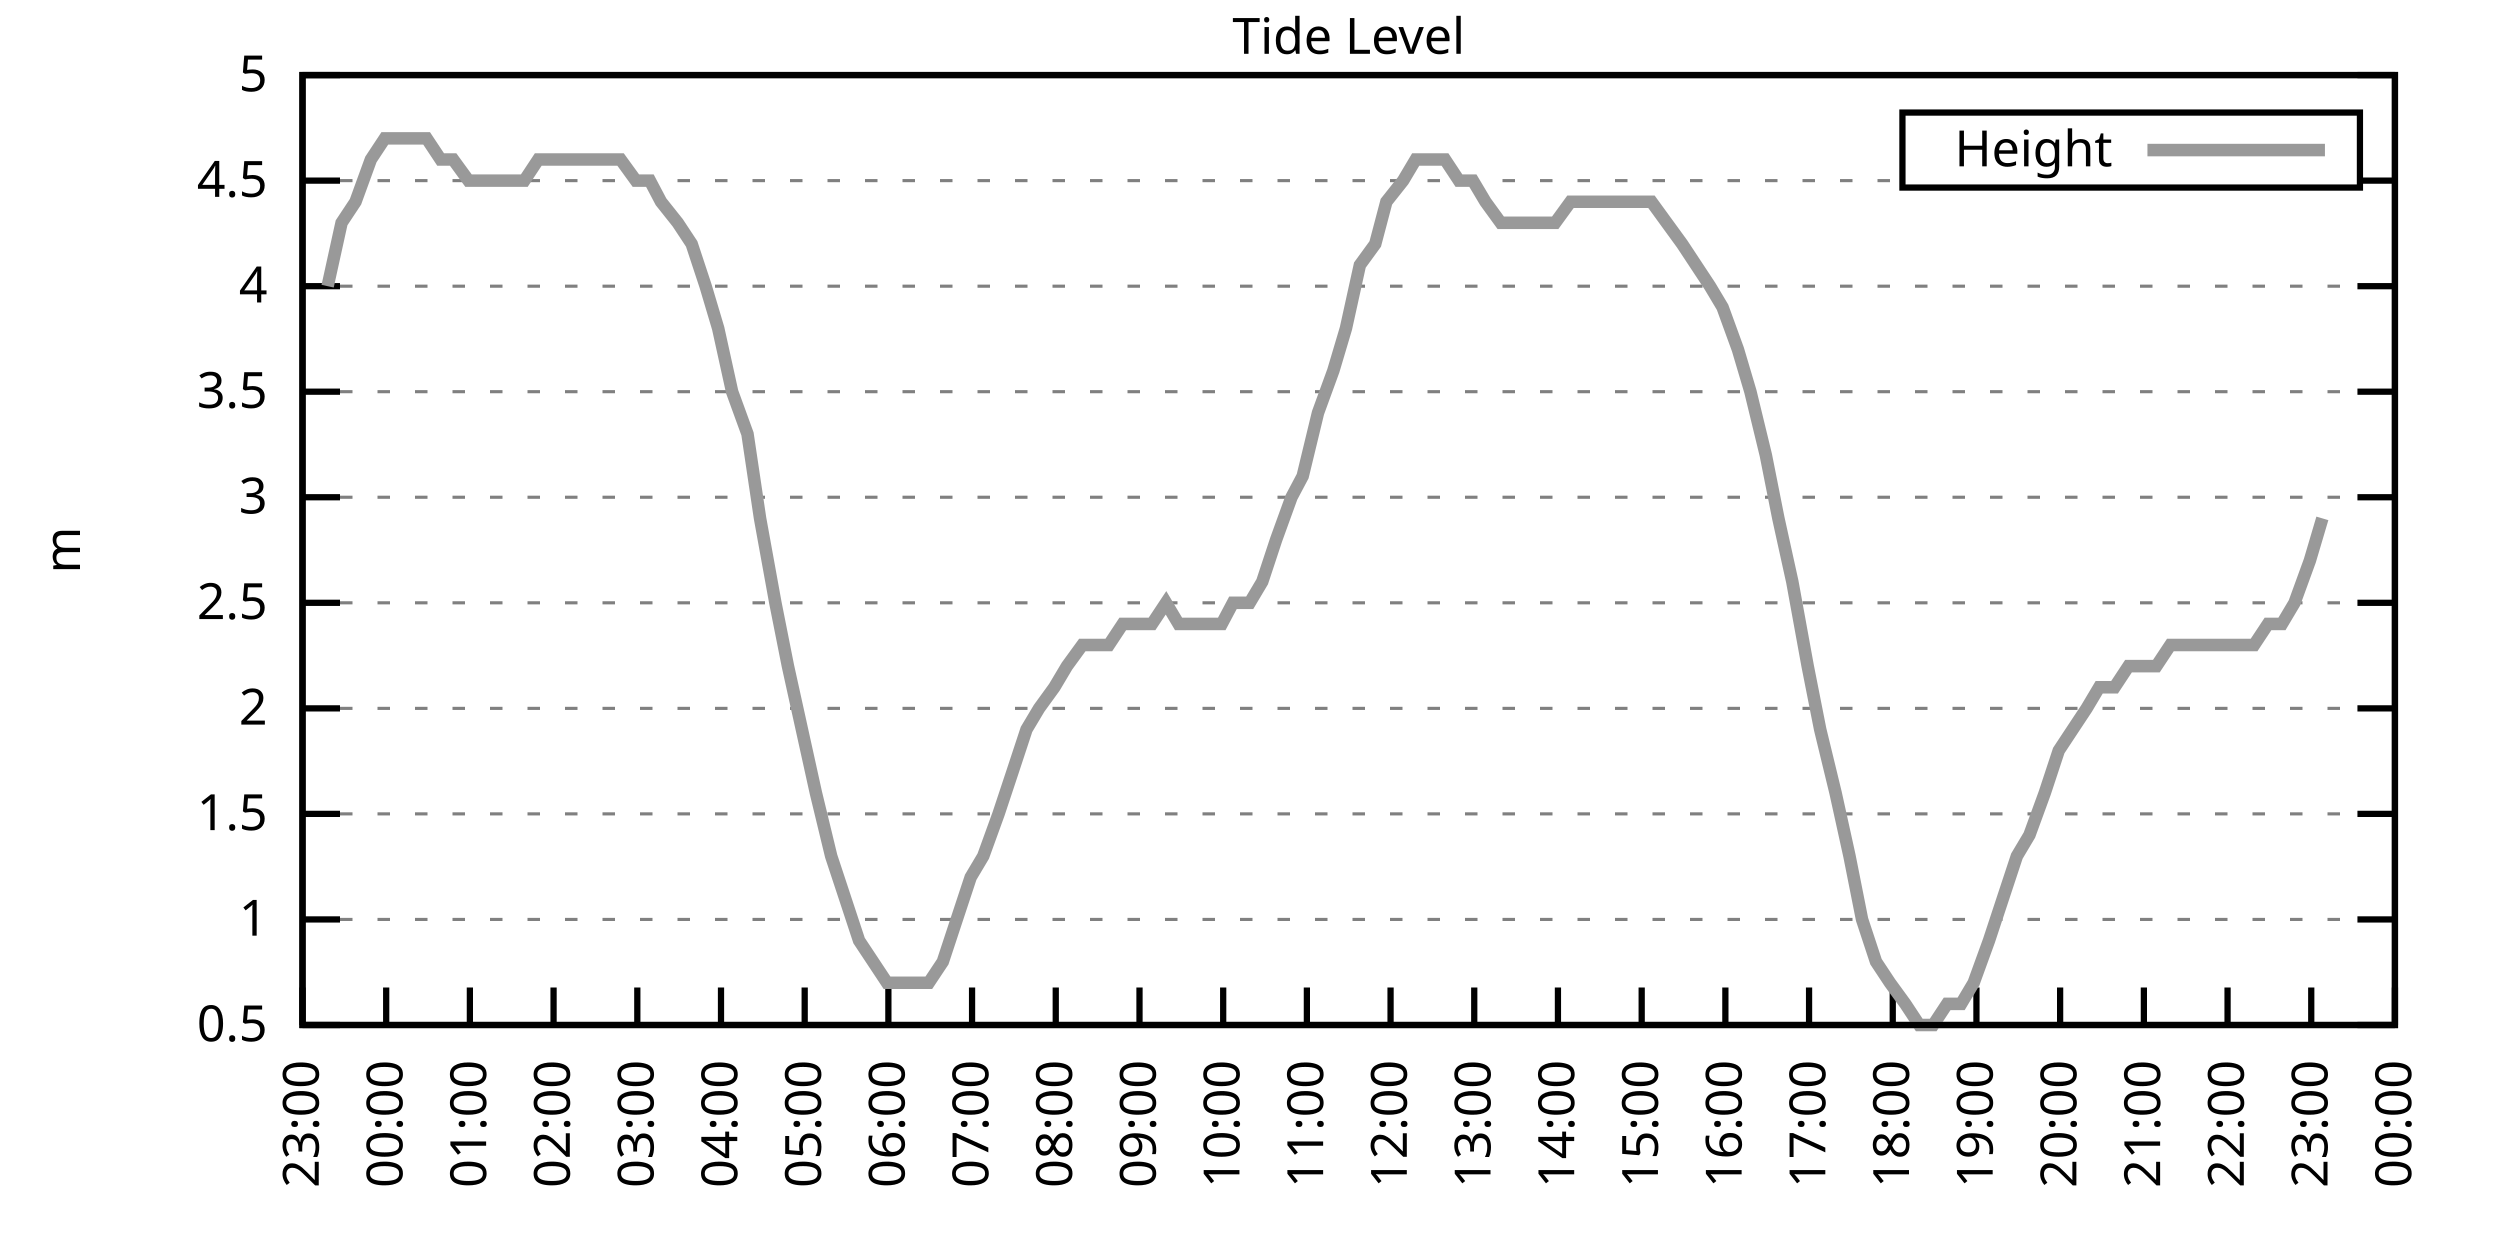
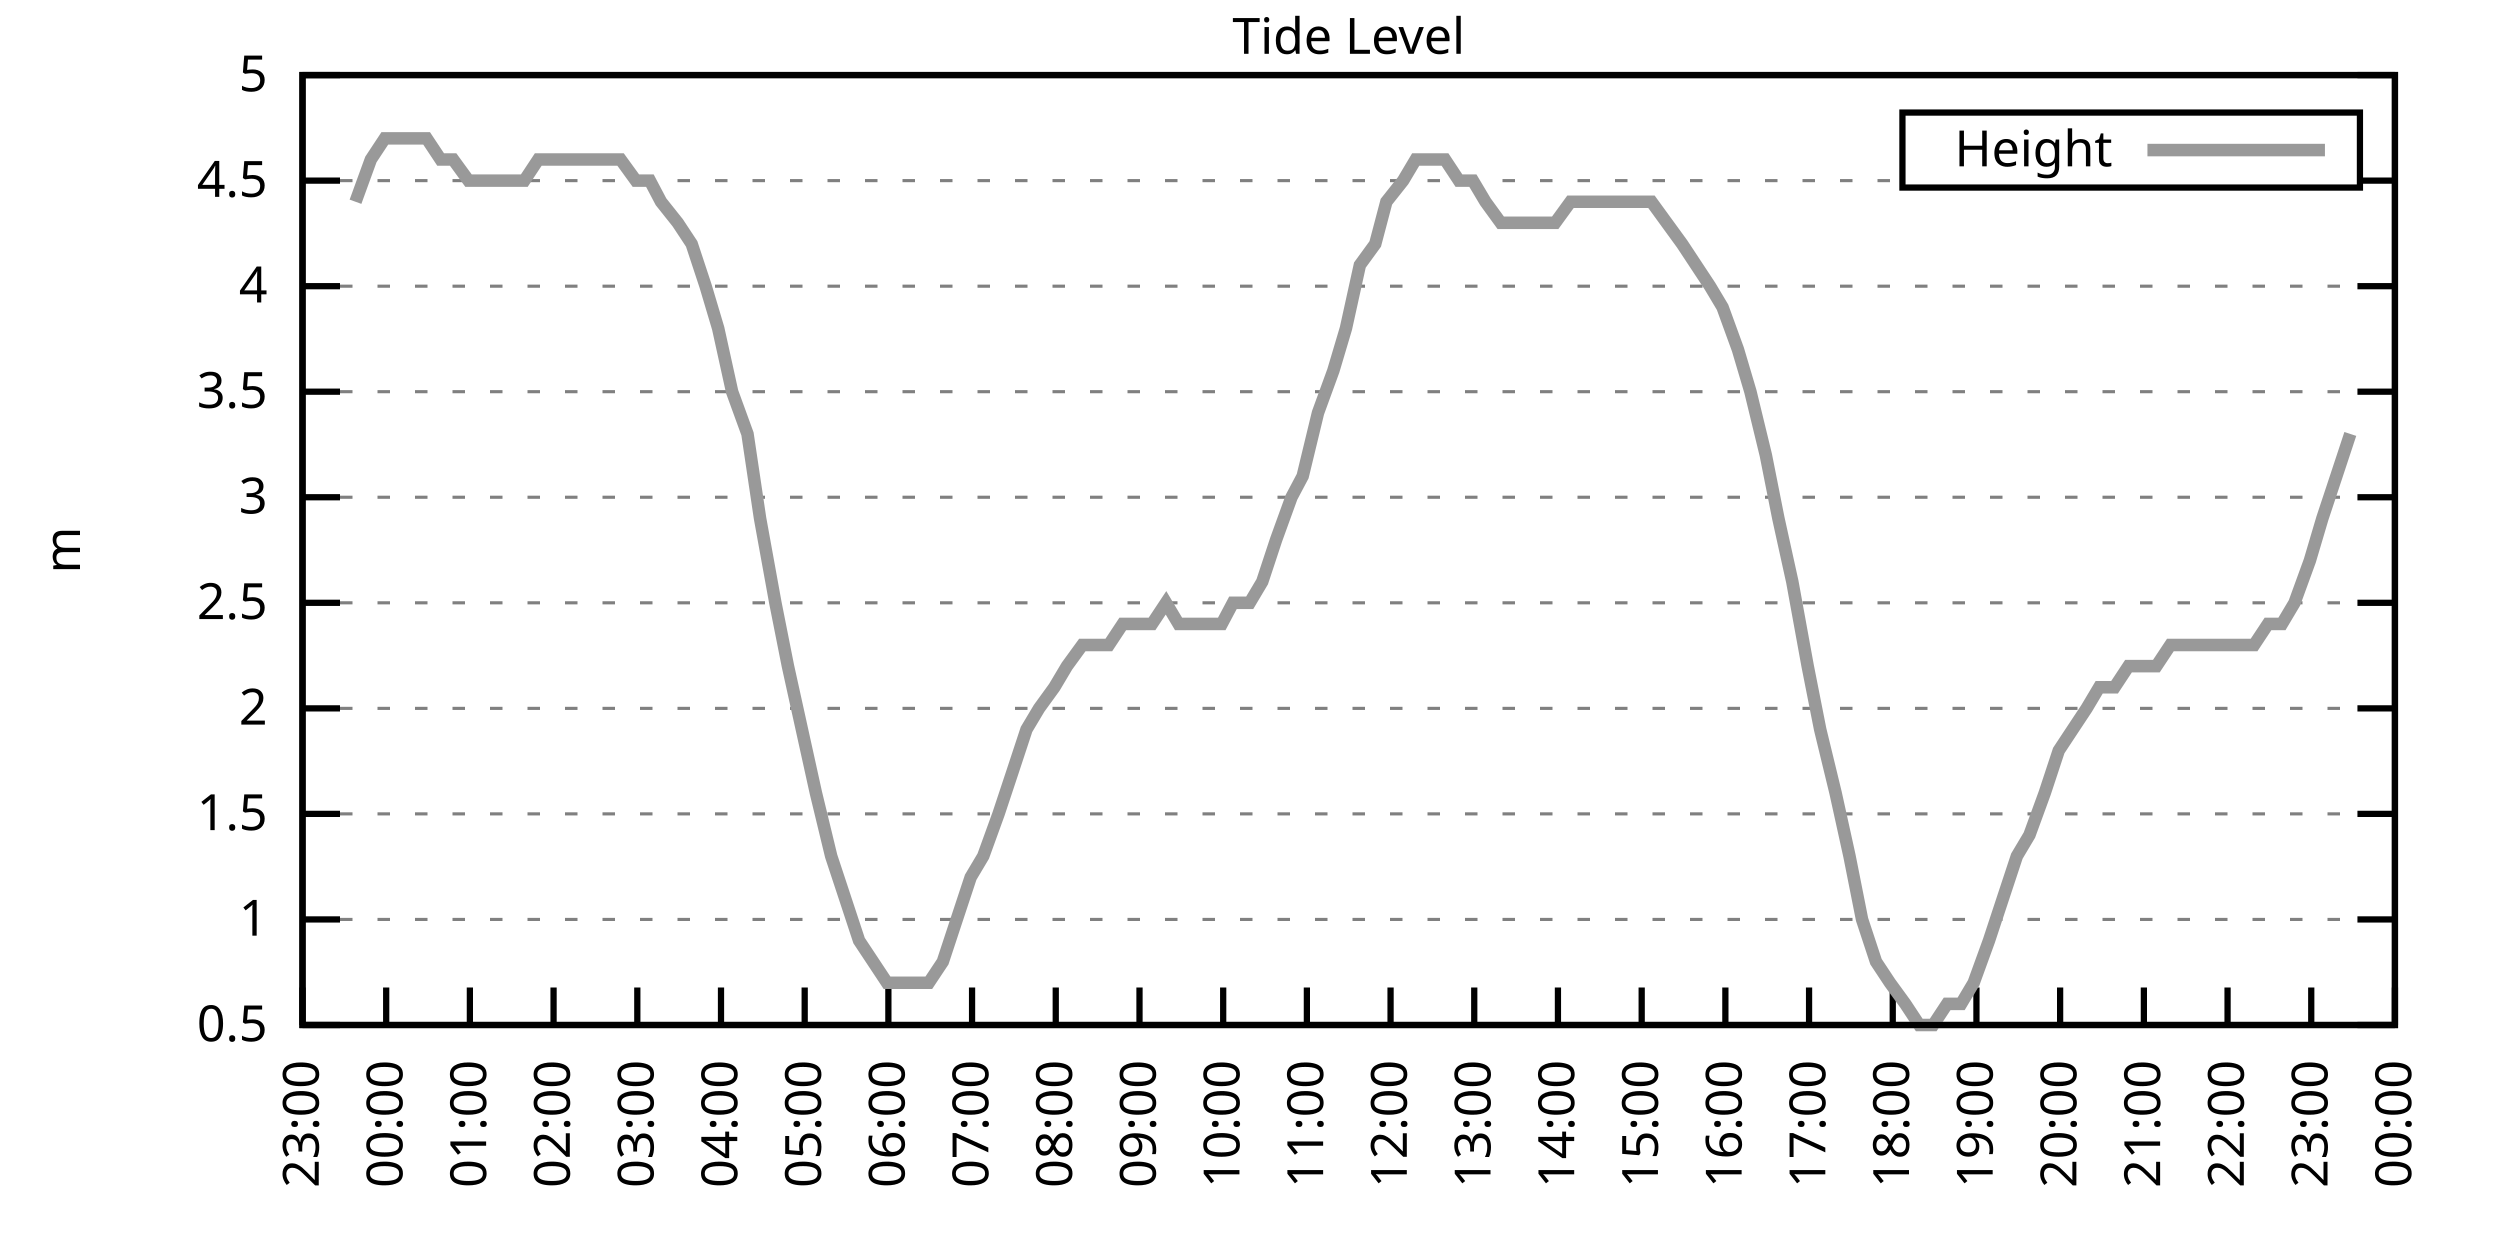
<svg xmlns="http://www.w3.org/2000/svg" xmlns:xlink="http://www.w3.org/1999/xlink" width="400" height="200" viewBox="0 0 400 200">
  <g id="gnuplot_canvas">
    <rect x="0" y="0" width="400" height="200" fill="none" />
    <defs>
      <circle id="gpDot" r="0.5" stroke-width="0.5" stroke="currentColor" />
      <path id="gpPt0" stroke-width="0.333" stroke="currentColor" d="M-1,0 h2 M0,-1 v2" />
      <path id="gpPt1" stroke-width="0.333" stroke="currentColor" d="M-1,-1 L1,1 M1,-1 L-1,1" />
      <path id="gpPt2" stroke-width="0.333" stroke="currentColor" d="M-1,0 L1,0 M0,-1 L0,1 M-1,-1 L1,1 M-1,1 L1,-1" />
      <rect id="gpPt3" stroke-width="0.333" stroke="currentColor" x="-1" y="-1" width="2" height="2" />
      <rect id="gpPt4" stroke-width="0.333" stroke="currentColor" fill="currentColor" x="-1" y="-1" width="2" height="2" />
      <circle id="gpPt5" stroke-width="0.333" stroke="currentColor" cx="0" cy="0" r="1" />
      <use xlink:href="#gpPt5" id="gpPt6" fill="currentColor" stroke="none" />
      <path id="gpPt7" stroke-width="0.333" stroke="currentColor" d="M0,-1.33 L-1.33,0.67 L1.33,0.67 z" />
      <use xlink:href="#gpPt7" id="gpPt8" fill="currentColor" stroke="none" />
      <use xlink:href="#gpPt7" id="gpPt9" stroke="currentColor" transform="rotate(180)" />
      <use xlink:href="#gpPt9" id="gpPt10" fill="currentColor" stroke="none" />
      <use xlink:href="#gpPt3" id="gpPt11" stroke="currentColor" transform="rotate(45)" />
      <use xlink:href="#gpPt11" id="gpPt12" fill="currentColor" stroke="none" />
      <path id="gpPt13" stroke-width="0.333" stroke="currentColor" d="M0,1.330 L1.265,0.411 L0.782,-1.067 L-0.782,-1.076 L-1.265,0.411 z" />
      <use xlink:href="#gpPt13" id="gpPt14" fill="currentColor" stroke="none" />
      <filter id="textbox" filterUnits="objectBoundingBox" x="0" y="0" height="1" width="1">
        <feFlood flood-color="white" flood-opacity="1" result="bgnd" />
        <feComposite in="SourceGraphic" in2="bgnd" operator="atop" />
      </filter>
      <filter id="greybox" filterUnits="objectBoundingBox" x="0" y="0" height="1" width="1">
        <feFlood flood-color="lightgrey" flood-opacity="1" result="grey" />
        <feComposite in="SourceGraphic" in2="grey" operator="atop" />
      </filter>
    </defs>
    <g fill="none" color="white" stroke="currentColor" stroke-width="1.00" stroke-linecap="butt" stroke-linejoin="miter">
</g>
    <g fill="none" color="black" stroke="currentColor" stroke-width="1.00" stroke-linecap="butt" stroke-linejoin="miter">
      <g stroke="none" shape-rendering="crispEdges">
        <polygon fill="rgb(255, 255, 255)" points="48.40,164.00 383.18,164.00 383.18,12.02 48.40,12.02 " />
      </g>
    </g>
    <g fill="none" color="black" stroke="currentColor" stroke-width="1.00" stroke-linecap="butt" stroke-linejoin="miter">
</g>
    <g fill="none" color="black" stroke="black" stroke-width="0.50" stroke-linecap="butt" stroke-linejoin="miter">
</g>
    <g fill="none" color="gray" stroke="currentColor" stroke-width="0.50" stroke-linecap="butt" stroke-linejoin="miter">
      <path stroke="gray" stroke-dasharray="2,4" class="gridline" d="M48.40,164.00 L383.19,164.00  " />
    </g>
    <g fill="none" color="gray" stroke="gray" stroke-width="1.00" stroke-linecap="butt" stroke-linejoin="miter">
</g>
    <g fill="none" color="black" stroke="currentColor" stroke-width="1.00" stroke-linecap="butt" stroke-linejoin="miter">
      <path stroke="black" d="M48.40,164.00 L54.40,164.00 M383.19,164.00 L377.19,164.00  " />
      <g transform="translate(42.80,166.60)" stroke="none" fill="black" font-family="Sans" font-size="8.00" text-anchor="end">
        <text>
          <tspan font-family="Sans"> 0.5</tspan>
        </text>
      </g>
    </g>
    <g fill="none" color="black" stroke="currentColor" stroke-width="1.00" stroke-linecap="butt" stroke-linejoin="miter">
</g>
    <g fill="none" color="black" stroke="black" stroke-width="0.50" stroke-linecap="butt" stroke-linejoin="miter">
</g>
    <g fill="none" color="gray" stroke="currentColor" stroke-width="0.50" stroke-linecap="butt" stroke-linejoin="miter">
      <path stroke="gray" stroke-dasharray="2,4" class="gridline" d="M48.40,147.11 L383.19,147.11  " />
    </g>
    <g fill="none" color="gray" stroke="gray" stroke-width="1.00" stroke-linecap="butt" stroke-linejoin="miter">
</g>
    <g fill="none" color="black" stroke="currentColor" stroke-width="1.00" stroke-linecap="butt" stroke-linejoin="miter">
      <path stroke="black" d="M48.40,147.11 L54.40,147.11 M383.19,147.11 L377.19,147.11  " />
      <g transform="translate(42.80,149.71)" stroke="none" fill="black" font-family="Sans" font-size="8.00" text-anchor="end">
        <text>
          <tspan font-family="Sans"> 1</tspan>
        </text>
      </g>
    </g>
    <g fill="none" color="black" stroke="currentColor" stroke-width="1.00" stroke-linecap="butt" stroke-linejoin="miter">
</g>
    <g fill="none" color="black" stroke="black" stroke-width="0.50" stroke-linecap="butt" stroke-linejoin="miter">
</g>
    <g fill="none" color="gray" stroke="currentColor" stroke-width="0.50" stroke-linecap="butt" stroke-linejoin="miter">
      <path stroke="gray" stroke-dasharray="2,4" class="gridline" d="M48.40,130.22 L383.19,130.22  " />
    </g>
    <g fill="none" color="gray" stroke="gray" stroke-width="1.00" stroke-linecap="butt" stroke-linejoin="miter">
</g>
    <g fill="none" color="black" stroke="currentColor" stroke-width="1.00" stroke-linecap="butt" stroke-linejoin="miter">
      <path stroke="black" d="M48.40,130.22 L54.40,130.22 M383.19,130.22 L377.19,130.22  " />
      <g transform="translate(42.80,132.82)" stroke="none" fill="black" font-family="Sans" font-size="8.00" text-anchor="end">
        <text>
          <tspan font-family="Sans"> 1.5</tspan>
        </text>
      </g>
    </g>
    <g fill="none" color="black" stroke="currentColor" stroke-width="1.00" stroke-linecap="butt" stroke-linejoin="miter">
</g>
    <g fill="none" color="black" stroke="black" stroke-width="0.50" stroke-linecap="butt" stroke-linejoin="miter">
</g>
    <g fill="none" color="gray" stroke="currentColor" stroke-width="0.50" stroke-linecap="butt" stroke-linejoin="miter">
      <path stroke="gray" stroke-dasharray="2,4" class="gridline" d="M48.40,113.34 L383.19,113.34  " />
    </g>
    <g fill="none" color="gray" stroke="gray" stroke-width="1.00" stroke-linecap="butt" stroke-linejoin="miter">
</g>
    <g fill="none" color="black" stroke="currentColor" stroke-width="1.00" stroke-linecap="butt" stroke-linejoin="miter">
      <path stroke="black" d="M48.40,113.34 L54.40,113.34 M383.19,113.34 L377.19,113.34  " />
      <g transform="translate(42.80,115.94)" stroke="none" fill="black" font-family="Sans" font-size="8.00" text-anchor="end">
        <text>
          <tspan font-family="Sans"> 2</tspan>
        </text>
      </g>
    </g>
    <g fill="none" color="black" stroke="currentColor" stroke-width="1.00" stroke-linecap="butt" stroke-linejoin="miter">
</g>
    <g fill="none" color="black" stroke="black" stroke-width="0.50" stroke-linecap="butt" stroke-linejoin="miter">
</g>
    <g fill="none" color="gray" stroke="currentColor" stroke-width="0.50" stroke-linecap="butt" stroke-linejoin="miter">
      <path stroke="gray" stroke-dasharray="2,4" class="gridline" d="M48.40,96.45 L383.19,96.45  " />
    </g>
    <g fill="none" color="gray" stroke="gray" stroke-width="1.00" stroke-linecap="butt" stroke-linejoin="miter">
</g>
    <g fill="none" color="black" stroke="currentColor" stroke-width="1.00" stroke-linecap="butt" stroke-linejoin="miter">
      <path stroke="black" d="M48.40,96.45 L54.40,96.45 M383.19,96.45 L377.19,96.45  " />
      <g transform="translate(42.80,99.05)" stroke="none" fill="black" font-family="Sans" font-size="8.00" text-anchor="end">
        <text>
          <tspan font-family="Sans"> 2.5</tspan>
        </text>
      </g>
    </g>
    <g fill="none" color="black" stroke="currentColor" stroke-width="1.00" stroke-linecap="butt" stroke-linejoin="miter">
</g>
    <g fill="none" color="black" stroke="black" stroke-width="0.50" stroke-linecap="butt" stroke-linejoin="miter">
</g>
    <g fill="none" color="gray" stroke="currentColor" stroke-width="0.50" stroke-linecap="butt" stroke-linejoin="miter">
      <path stroke="gray" stroke-dasharray="2,4" class="gridline" d="M48.40,79.56 L383.19,79.56  " />
    </g>
    <g fill="none" color="gray" stroke="gray" stroke-width="1.00" stroke-linecap="butt" stroke-linejoin="miter">
</g>
    <g fill="none" color="black" stroke="currentColor" stroke-width="1.00" stroke-linecap="butt" stroke-linejoin="miter">
      <path stroke="black" d="M48.40,79.56 L54.40,79.56 M383.19,79.56 L377.19,79.56  " />
      <g transform="translate(42.80,82.16)" stroke="none" fill="black" font-family="Sans" font-size="8.00" text-anchor="end">
        <text>
          <tspan font-family="Sans"> 3</tspan>
        </text>
      </g>
    </g>
    <g fill="none" color="black" stroke="currentColor" stroke-width="1.00" stroke-linecap="butt" stroke-linejoin="miter">
</g>
    <g fill="none" color="black" stroke="black" stroke-width="0.50" stroke-linecap="butt" stroke-linejoin="miter">
</g>
    <g fill="none" color="gray" stroke="currentColor" stroke-width="0.50" stroke-linecap="butt" stroke-linejoin="miter">
      <path stroke="gray" stroke-dasharray="2,4" class="gridline" d="M48.40,62.67 L383.19,62.67  " />
    </g>
    <g fill="none" color="gray" stroke="gray" stroke-width="1.00" stroke-linecap="butt" stroke-linejoin="miter">
</g>
    <g fill="none" color="black" stroke="currentColor" stroke-width="1.00" stroke-linecap="butt" stroke-linejoin="miter">
      <path stroke="black" d="M48.40,62.67 L54.40,62.67 M383.19,62.67 L377.19,62.67  " />
      <g transform="translate(42.80,65.27)" stroke="none" fill="black" font-family="Sans" font-size="8.00" text-anchor="end">
        <text>
          <tspan font-family="Sans"> 3.5</tspan>
        </text>
      </g>
    </g>
    <g fill="none" color="black" stroke="currentColor" stroke-width="1.00" stroke-linecap="butt" stroke-linejoin="miter">
</g>
    <g fill="none" color="black" stroke="black" stroke-width="0.50" stroke-linecap="butt" stroke-linejoin="miter">
</g>
    <g fill="none" color="gray" stroke="currentColor" stroke-width="0.50" stroke-linecap="butt" stroke-linejoin="miter">
      <path stroke="gray" stroke-dasharray="2,4" class="gridline" d="M48.40,45.79 L383.19,45.79  " />
    </g>
    <g fill="none" color="gray" stroke="gray" stroke-width="1.00" stroke-linecap="butt" stroke-linejoin="miter">
</g>
    <g fill="none" color="black" stroke="currentColor" stroke-width="1.00" stroke-linecap="butt" stroke-linejoin="miter">
      <path stroke="black" d="M48.40,45.79 L54.40,45.79 M383.19,45.79 L377.19,45.79  " />
      <g transform="translate(42.80,48.39)" stroke="none" fill="black" font-family="Sans" font-size="8.00" text-anchor="end">
        <text>
          <tspan font-family="Sans"> 4</tspan>
        </text>
      </g>
    </g>
    <g fill="none" color="black" stroke="currentColor" stroke-width="1.00" stroke-linecap="butt" stroke-linejoin="miter">
</g>
    <g fill="none" color="black" stroke="black" stroke-width="0.50" stroke-linecap="butt" stroke-linejoin="miter">
</g>
    <g fill="none" color="gray" stroke="currentColor" stroke-width="0.50" stroke-linecap="butt" stroke-linejoin="miter">
      <path stroke="gray" stroke-dasharray="2,4" class="gridline" d="M48.40,28.90 L304.39,28.90 M377.59,28.90 L383.19,28.90  " />
    </g>
    <g fill="none" color="gray" stroke="gray" stroke-width="1.00" stroke-linecap="butt" stroke-linejoin="miter">
</g>
    <g fill="none" color="black" stroke="currentColor" stroke-width="1.00" stroke-linecap="butt" stroke-linejoin="miter">
      <path stroke="black" d="M48.40,28.90 L54.40,28.90 M383.19,28.90 L377.19,28.90  " />
      <g transform="translate(42.80,31.50)" stroke="none" fill="black" font-family="Sans" font-size="8.00" text-anchor="end">
        <text>
          <tspan font-family="Sans"> 4.5</tspan>
        </text>
      </g>
    </g>
    <g fill="none" color="black" stroke="currentColor" stroke-width="1.00" stroke-linecap="butt" stroke-linejoin="miter">
</g>
    <g fill="none" color="black" stroke="black" stroke-width="0.50" stroke-linecap="butt" stroke-linejoin="miter">
</g>
    <g fill="none" color="gray" stroke="currentColor" stroke-width="0.50" stroke-linecap="butt" stroke-linejoin="miter">
      <path stroke="gray" stroke-dasharray="2,4" class="gridline" d="M48.40,12.01 L383.19,12.01  " />
    </g>
    <g fill="none" color="gray" stroke="gray" stroke-width="1.00" stroke-linecap="butt" stroke-linejoin="miter">
</g>
    <g fill="none" color="black" stroke="currentColor" stroke-width="1.00" stroke-linecap="butt" stroke-linejoin="miter">
      <path stroke="black" d="M48.40,12.01 L54.40,12.01 M383.19,12.01 L377.19,12.01  " />
      <g transform="translate(42.80,14.61)" stroke="none" fill="black" font-family="Sans" font-size="8.00" text-anchor="end">
        <text>
          <tspan font-family="Sans"> 5</tspan>
        </text>
      </g>
    </g>
    <g fill="none" color="black" stroke="currentColor" stroke-width="1.00" stroke-linecap="butt" stroke-linejoin="miter">
      <path stroke="black" d="M48.40,164.00 L48.40,158.00  " />
      <g transform="translate(51.00,169.60) rotate(270.00)" stroke="none" fill="black" font-family="Sans" font-size="8.00" text-anchor="end">
        <text>
          <tspan font-family="Sans">23:00</tspan>
        </text>
      </g>
    </g>
    <g fill="none" color="black" stroke="currentColor" stroke-width="1.00" stroke-linecap="butt" stroke-linejoin="miter">
      <path stroke="black" d="M61.79,164.00 L61.79,158.00  " />
      <g transform="translate(64.39,169.60) rotate(270.00)" stroke="none" fill="black" font-family="Sans" font-size="8.00" text-anchor="end">
        <text>
          <tspan font-family="Sans">00:00</tspan>
        </text>
      </g>
    </g>
    <g fill="none" color="black" stroke="currentColor" stroke-width="1.00" stroke-linecap="butt" stroke-linejoin="miter">
      <path stroke="black" d="M75.18,164.00 L75.18,158.00  " />
      <g transform="translate(77.78,169.60) rotate(270.00)" stroke="none" fill="black" font-family="Sans" font-size="8.00" text-anchor="end">
        <text>
          <tspan font-family="Sans">01:00</tspan>
        </text>
      </g>
    </g>
    <g fill="none" color="black" stroke="currentColor" stroke-width="1.00" stroke-linecap="butt" stroke-linejoin="miter">
      <path stroke="black" d="M88.57,164.00 L88.57,158.00  " />
      <g transform="translate(91.17,169.60) rotate(270.00)" stroke="none" fill="black" font-family="Sans" font-size="8.00" text-anchor="end">
        <text>
          <tspan font-family="Sans">02:00</tspan>
        </text>
      </g>
    </g>
    <g fill="none" color="black" stroke="currentColor" stroke-width="1.00" stroke-linecap="butt" stroke-linejoin="miter">
      <path stroke="black" d="M101.97,164.00 L101.97,158.00  " />
      <g transform="translate(104.57,169.60) rotate(270.00)" stroke="none" fill="black" font-family="Sans" font-size="8.00" text-anchor="end">
        <text>
          <tspan font-family="Sans">03:00</tspan>
        </text>
      </g>
    </g>
    <g fill="none" color="black" stroke="currentColor" stroke-width="1.00" stroke-linecap="butt" stroke-linejoin="miter">
      <path stroke="black" d="M115.36,164.00 L115.36,158.00  " />
      <g transform="translate(117.96,169.60) rotate(270.00)" stroke="none" fill="black" font-family="Sans" font-size="8.00" text-anchor="end">
        <text>
          <tspan font-family="Sans">04:00</tspan>
        </text>
      </g>
    </g>
    <g fill="none" color="black" stroke="currentColor" stroke-width="1.00" stroke-linecap="butt" stroke-linejoin="miter">
      <path stroke="black" d="M128.75,164.00 L128.75,158.00  " />
      <g transform="translate(131.35,169.60) rotate(270.00)" stroke="none" fill="black" font-family="Sans" font-size="8.00" text-anchor="end">
        <text>
          <tspan font-family="Sans">05:00</tspan>
        </text>
      </g>
    </g>
    <g fill="none" color="black" stroke="currentColor" stroke-width="1.00" stroke-linecap="butt" stroke-linejoin="miter">
      <path stroke="black" d="M142.14,164.00 L142.14,158.00  " />
      <g transform="translate(144.74,169.60) rotate(270.00)" stroke="none" fill="black" font-family="Sans" font-size="8.00" text-anchor="end">
        <text>
          <tspan font-family="Sans">06:00</tspan>
        </text>
      </g>
    </g>
    <g fill="none" color="black" stroke="currentColor" stroke-width="1.00" stroke-linecap="butt" stroke-linejoin="miter">
      <path stroke="black" d="M155.53,164.00 L155.53,158.00  " />
      <g transform="translate(158.13,169.60) rotate(270.00)" stroke="none" fill="black" font-family="Sans" font-size="8.00" text-anchor="end">
        <text>
          <tspan font-family="Sans">07:00</tspan>
        </text>
      </g>
    </g>
    <g fill="none" color="black" stroke="currentColor" stroke-width="1.00" stroke-linecap="butt" stroke-linejoin="miter">
      <path stroke="black" d="M168.92,164.00 L168.92,158.00  " />
      <g transform="translate(171.52,169.60) rotate(270.00)" stroke="none" fill="black" font-family="Sans" font-size="8.00" text-anchor="end">
        <text>
          <tspan font-family="Sans">08:00</tspan>
        </text>
      </g>
    </g>
    <g fill="none" color="black" stroke="currentColor" stroke-width="1.00" stroke-linecap="butt" stroke-linejoin="miter">
      <path stroke="black" d="M182.32,164.00 L182.32,158.00  " />
      <g transform="translate(184.92,169.60) rotate(270.00)" stroke="none" fill="black" font-family="Sans" font-size="8.00" text-anchor="end">
        <text>
          <tspan font-family="Sans">09:00</tspan>
        </text>
      </g>
    </g>
    <g fill="none" color="black" stroke="currentColor" stroke-width="1.00" stroke-linecap="butt" stroke-linejoin="miter">
      <path stroke="black" d="M195.71,164.00 L195.71,158.00  " />
      <g transform="translate(198.31,169.60) rotate(270.00)" stroke="none" fill="black" font-family="Sans" font-size="8.00" text-anchor="end">
        <text>
          <tspan font-family="Sans">10:00</tspan>
        </text>
      </g>
    </g>
    <g fill="none" color="black" stroke="currentColor" stroke-width="1.00" stroke-linecap="butt" stroke-linejoin="miter">
      <path stroke="black" d="M209.10,164.00 L209.10,158.00  " />
      <g transform="translate(211.70,169.60) rotate(270.00)" stroke="none" fill="black" font-family="Sans" font-size="8.00" text-anchor="end">
        <text>
          <tspan font-family="Sans">11:00</tspan>
        </text>
      </g>
    </g>
    <g fill="none" color="black" stroke="currentColor" stroke-width="1.00" stroke-linecap="butt" stroke-linejoin="miter">
      <path stroke="black" d="M222.49,164.00 L222.49,158.00  " />
      <g transform="translate(225.09,169.60) rotate(270.00)" stroke="none" fill="black" font-family="Sans" font-size="8.00" text-anchor="end">
        <text>
          <tspan font-family="Sans">12:00</tspan>
        </text>
      </g>
    </g>
    <g fill="none" color="black" stroke="currentColor" stroke-width="1.00" stroke-linecap="butt" stroke-linejoin="miter">
      <path stroke="black" d="M235.88,164.00 L235.88,158.00  " />
      <g transform="translate(238.48,169.60) rotate(270.00)" stroke="none" fill="black" font-family="Sans" font-size="8.00" text-anchor="end">
        <text>
          <tspan font-family="Sans">13:00</tspan>
        </text>
      </g>
    </g>
    <g fill="none" color="black" stroke="currentColor" stroke-width="1.00" stroke-linecap="butt" stroke-linejoin="miter">
      <path stroke="black" d="M249.27,164.00 L249.27,158.00  " />
      <g transform="translate(251.87,169.60) rotate(270.00)" stroke="none" fill="black" font-family="Sans" font-size="8.00" text-anchor="end">
        <text>
          <tspan font-family="Sans">14:00</tspan>
        </text>
      </g>
    </g>
    <g fill="none" color="black" stroke="currentColor" stroke-width="1.00" stroke-linecap="butt" stroke-linejoin="miter">
      <path stroke="black" d="M262.67,164.00 L262.67,158.00  " />
      <g transform="translate(265.27,169.60) rotate(270.00)" stroke="none" fill="black" font-family="Sans" font-size="8.00" text-anchor="end">
        <text>
          <tspan font-family="Sans">15:00</tspan>
        </text>
      </g>
    </g>
    <g fill="none" color="black" stroke="currentColor" stroke-width="1.00" stroke-linecap="butt" stroke-linejoin="miter">
      <path stroke="black" d="M276.06,164.00 L276.06,158.00  " />
      <g transform="translate(278.66,169.60) rotate(270.00)" stroke="none" fill="black" font-family="Sans" font-size="8.00" text-anchor="end">
        <text>
          <tspan font-family="Sans">16:00</tspan>
        </text>
      </g>
    </g>
    <g fill="none" color="black" stroke="currentColor" stroke-width="1.00" stroke-linecap="butt" stroke-linejoin="miter">
      <path stroke="black" d="M289.45,164.00 L289.45,158.00  " />
      <g transform="translate(292.05,169.60) rotate(270.00)" stroke="none" fill="black" font-family="Sans" font-size="8.00" text-anchor="end">
        <text>
          <tspan font-family="Sans">17:00</tspan>
        </text>
      </g>
    </g>
    <g fill="none" color="black" stroke="currentColor" stroke-width="1.00" stroke-linecap="butt" stroke-linejoin="miter">
      <path stroke="black" d="M302.84,164.00 L302.84,158.00  " />
      <g transform="translate(305.44,169.60) rotate(270.00)" stroke="none" fill="black" font-family="Sans" font-size="8.00" text-anchor="end">
        <text>
          <tspan font-family="Sans">18:00</tspan>
        </text>
      </g>
    </g>
    <g fill="none" color="black" stroke="currentColor" stroke-width="1.00" stroke-linecap="butt" stroke-linejoin="miter">
      <path stroke="black" d="M316.23,164.00 L316.23,158.00  " />
      <g transform="translate(318.83,169.60) rotate(270.00)" stroke="none" fill="black" font-family="Sans" font-size="8.00" text-anchor="end">
        <text>
          <tspan font-family="Sans">19:00</tspan>
        </text>
      </g>
    </g>
    <g fill="none" color="black" stroke="currentColor" stroke-width="1.00" stroke-linecap="butt" stroke-linejoin="miter">
      <path stroke="black" d="M329.62,164.00 L329.62,158.00  " />
      <g transform="translate(332.22,169.60) rotate(270.00)" stroke="none" fill="black" font-family="Sans" font-size="8.00" text-anchor="end">
        <text>
          <tspan font-family="Sans">20:00</tspan>
        </text>
      </g>
    </g>
    <g fill="none" color="black" stroke="currentColor" stroke-width="1.00" stroke-linecap="butt" stroke-linejoin="miter">
      <path stroke="black" d="M343.02,164.00 L343.02,158.00  " />
      <g transform="translate(345.62,169.60) rotate(270.00)" stroke="none" fill="black" font-family="Sans" font-size="8.00" text-anchor="end">
        <text>
          <tspan font-family="Sans">21:00</tspan>
        </text>
      </g>
    </g>
    <g fill="none" color="black" stroke="currentColor" stroke-width="1.00" stroke-linecap="butt" stroke-linejoin="miter">
      <path stroke="black" d="M356.41,164.00 L356.41,158.00  " />
      <g transform="translate(359.01,169.60) rotate(270.00)" stroke="none" fill="black" font-family="Sans" font-size="8.00" text-anchor="end">
        <text>
          <tspan font-family="Sans">22:00</tspan>
        </text>
      </g>
    </g>
    <g fill="none" color="black" stroke="currentColor" stroke-width="1.00" stroke-linecap="butt" stroke-linejoin="miter">
      <path stroke="black" d="M369.80,164.00 L369.80,158.00  " />
      <g transform="translate(372.40,169.60) rotate(270.00)" stroke="none" fill="black" font-family="Sans" font-size="8.00" text-anchor="end">
        <text>
          <tspan font-family="Sans">23:00</tspan>
        </text>
      </g>
    </g>
    <g fill="none" color="black" stroke="currentColor" stroke-width="1.00" stroke-linecap="butt" stroke-linejoin="miter">
      <path stroke="black" d="M383.19,164.00 L383.19,158.00  " />
      <g transform="translate(385.79,169.60) rotate(270.00)" stroke="none" fill="black" font-family="Sans" font-size="8.00" text-anchor="end">
        <text>
          <tspan font-family="Sans">00:00</tspan>
        </text>
      </g>
    </g>
    <g fill="none" color="black" stroke="currentColor" stroke-width="1.00" stroke-linecap="butt" stroke-linejoin="miter">
</g>
    <g fill="none" color="black" stroke="currentColor" stroke-width="1.00" stroke-linecap="butt" stroke-linejoin="miter">
      <path stroke="black" d="M48.40,12.01 L48.40,164.00 L383.19,164.00 L383.19,12.01 L48.40,12.01 Z  " />
    </g>
    <g fill="none" color="black" stroke="currentColor" stroke-width="1.00" stroke-linecap="butt" stroke-linejoin="miter">
</g>
    <g fill="none" color="black" stroke="currentColor" stroke-width="1.00" stroke-linecap="butt" stroke-linejoin="miter">
      <path stroke="black" d="M304.39,30.01 L304.39,18.01 L377.59,18.01 L377.59,30.01 L304.39,30.01 Z  " />
    </g>
    <g id="Tide_level_plot_1">
      <g fill="none" color="white" stroke="black" stroke-width="2.00" stroke-linecap="butt" stroke-linejoin="miter">
</g>
      <g fill="none" color="black" stroke="currentColor" stroke-width="2.00" stroke-linecap="butt" stroke-linejoin="miter">
        <g transform="translate(337.99,26.61)" stroke="none" fill="black" font-family="Sans" font-size="8.00" text-anchor="end">
          <text>
            <tspan font-family="Sans">Height</tspan>
          </text>
        </g>
      </g>
      <g fill="none" color="black" stroke="currentColor" stroke-width="2.00" stroke-linecap="butt" stroke-linejoin="miter">
-         <path stroke="rgb(153, 153, 153)" d="M343.59,24.01 L371.99,24.01 M52.42,45.79 L54.65,35.65 L56.88,32.28 L59.34,25.52 L61.57,22.14 L63.80,22.14   L66.03,22.14 L68.26,22.14 L70.50,25.52 L72.50,25.52 L74.96,28.90 L77.19,28.90 L79.42,28.90 L81.66,28.90   L83.89,28.90 L86.12,25.52 L88.13,25.52 L90.36,25.52 L92.82,25.52 L95.05,25.52 L97.28,25.52 L99.29,25.52   L101.74,28.90 L103.98,28.90 L105.76,32.28 L108.44,35.65 L110.67,39.03 L112.90,45.79 L114.91,52.54 L117.14,62.67   L119.60,69.43 L121.61,82.94 L124.06,96.45 L126.07,106.58 L130.54,126.85 L132.99,136.98 L135.22,143.73 L137.45,150.49   L139.69,153.87 L141.92,157.24 L144.15,157.24 L146.38,157.24 L148.61,157.24 L150.85,153.87 L153.08,147.11 L155.31,140.36   L157.32,136.98 L159.77,130.22 L162.01,123.47 L164.24,116.71 L166.25,113.34 L168.70,109.96 L170.71,106.58 L173.17,103.20   L175.40,103.20 L177.41,103.20 L179.64,99.83 L182.09,99.83 L184.32,99.83 L186.56,96.45 L188.57,99.83 L190.80,99.83   L193.25,99.83 L195.48,99.83 L197.27,96.45 L199.95,96.45 L201.96,93.07 L204.19,86.32 L206.64,79.56 L208.43,76.18   L210.88,66.05 L213.34,59.30 L215.35,52.54 L217.58,42.41 L220.04,39.03 L221.82,32.28 L224.50,28.90 L226.51,25.52   L228.96,25.52 L231.20,25.52 L233.43,28.90 L235.66,28.90 L237.67,32.28 L240.12,35.65 L242.13,35.65 L244.14,35.65   L246.82,35.65 L248.83,35.65 L251.28,32.28 L253.29,32.28 L255.52,32.28 L257.98,32.28 L260.21,32.28 L262.22,32.28   L264.23,32.28 L266.68,35.65 L269.14,39.03 L271.37,42.41 L273.60,45.79 L275.61,49.16 L278.07,55.92 L280.07,62.67   L282.53,72.81 L284.54,82.94 L286.77,93.07 L289.23,106.58 L291.23,116.71 L293.69,126.85 L295.92,136.98 L297.93,147.11   L300.16,153.87 L302.39,157.24 L304.85,160.62 L307.08,164.00 L309.31,164.00 L311.54,160.62 L313.78,160.62 L315.79,157.24   L318.24,150.49 L320.47,143.73 L322.70,136.98 L324.71,133.60 L327.17,126.85 L329.40,120.09 L331.63,116.71 L333.86,113.34   L335.87,109.96 L338.33,109.96 L340.56,106.58 L342.57,106.58 L345.02,106.58 L347.26,103.20 L349.26,103.20 L351.72,103.20   L353.95,103.20 L355.96,103.20 L358.42,103.20 L360.65,103.20 L362.88,99.83 L365.11,99.83 L367.12,96.45 L369.58,89.69   L371.58,82.94  " />
+         <path stroke="rgb(153, 153, 153)" d="M343.59,24.01 L371.99,24.01 M56.88,32.28 L59.34,25.52 L61.57,22.14 L63.80,22.14 L66.03,22.14 L68.26,22.14   L70.50,25.52 L72.50,25.52 L74.96,28.90 L77.19,28.90 L79.42,28.90 L81.66,28.90 L83.89,28.90 L86.12,25.52   L88.13,25.52 L90.36,25.52 L92.82,25.52 L95.05,25.52 L97.28,25.52 L99.29,25.52 L101.74,28.90 L103.98,28.90   L105.76,32.28 L108.44,35.65 L110.67,39.03 L112.90,45.79 L114.91,52.54 L117.14,62.67 L119.60,69.43 L121.61,82.94   L124.06,96.45 L126.07,106.58 L130.54,126.85 L132.99,136.98 L135.22,143.73 L137.45,150.49 L139.69,153.87 L141.92,157.24   L144.15,157.24 L146.38,157.24 L148.61,157.24 L150.85,153.87 L153.08,147.11 L155.31,140.36 L157.32,136.98 L159.77,130.22   L162.01,123.47 L164.24,116.71 L166.25,113.34 L168.70,109.96 L170.71,106.58 L173.17,103.20 L175.40,103.20 L177.41,103.20   L179.64,99.83 L182.09,99.83 L184.32,99.83 L186.56,96.45 L188.57,99.83 L190.80,99.83 L193.25,99.83 L195.48,99.83   L197.27,96.45 L199.95,96.45 L201.96,93.07 L204.19,86.32 L206.64,79.56 L208.43,76.18 L210.88,66.05 L213.34,59.30   L215.35,52.54 L217.58,42.41 L220.04,39.03 L221.82,32.28 L224.50,28.90 L226.51,25.52 L228.96,25.52 L231.20,25.52   L233.43,28.90 L235.66,28.90 L237.67,32.28 L240.12,35.65 L242.13,35.65 L244.14,35.65 L246.82,35.65 L248.83,35.65   L251.28,32.28 L253.29,32.28 L255.52,32.28 L257.98,32.28 L260.21,32.28 L262.22,32.28 L264.23,32.28 L266.68,35.65   L269.14,39.03 L271.37,42.41 L273.60,45.79 L275.61,49.16 L278.07,55.92 L280.07,62.67 L282.53,72.81 L284.54,82.94   L286.77,93.07 L289.23,106.58 L291.23,116.71 L293.69,126.85 L295.92,136.98 L297.93,147.11 L300.16,153.87 L302.39,157.24   L304.85,160.62 L307.08,164.00 L309.31,164.00 L311.54,160.62 L313.78,160.62 L315.79,157.24 L318.24,150.49 L320.47,143.73   L322.70,136.98 L324.71,133.60 L327.17,126.85 L329.40,120.09 L331.63,116.71 L333.86,113.34 L335.87,109.96 L338.33,109.96   L340.56,106.58 L342.57,106.58 L345.02,106.58 L347.26,103.20 L349.26,103.20 L351.72,103.20 L353.95,103.20 L355.96,103.20   L358.42,103.20 L360.65,103.20 L362.88,99.83 L365.11,99.83 L367.12,96.45 L369.58,89.69 L371.58,82.94 L373.82,76.18   L376.05,69.43  " />
      </g>
    </g>
    <g fill="none" color="black" stroke="currentColor" stroke-width="2.00" stroke-linecap="butt" stroke-linejoin="miter">
</g>
    <g fill="none" color="black" stroke="black" stroke-width="1.00" stroke-linecap="butt" stroke-linejoin="miter">
</g>
    <g fill="none" color="black" stroke="currentColor" stroke-width="1.00" stroke-linecap="butt" stroke-linejoin="miter">
      <path stroke="black" d="M48.40,12.01 L48.40,164.00 L383.19,164.00 L383.19,12.01 L48.40,12.01 Z  " />
      <g transform="translate(12.80,88.01) rotate(270.00)" stroke="none" fill="black" font-family="Sans" font-size="8.00" text-anchor="middle">
        <text>
          <tspan font-family="Sans">m</tspan>
        </text>
      </g>
    </g>
    <g fill="none" color="black" stroke="currentColor" stroke-width="1.00" stroke-linecap="butt" stroke-linejoin="miter">
</g>
    <g fill="none" color="black" stroke="currentColor" stroke-width="1.00" stroke-linecap="butt" stroke-linejoin="miter">
      <g transform="translate(215.79,8.61)" stroke="none" fill="black" font-family="Sans" font-size="8.00" text-anchor="middle">
        <text>
          <tspan font-family="Sans">Tide Level</tspan>
        </text>
      </g>
    </g>
    <g fill="none" color="black" stroke="currentColor" stroke-width="1.00" stroke-linecap="butt" stroke-linejoin="miter">
</g>
  </g>
</svg>
